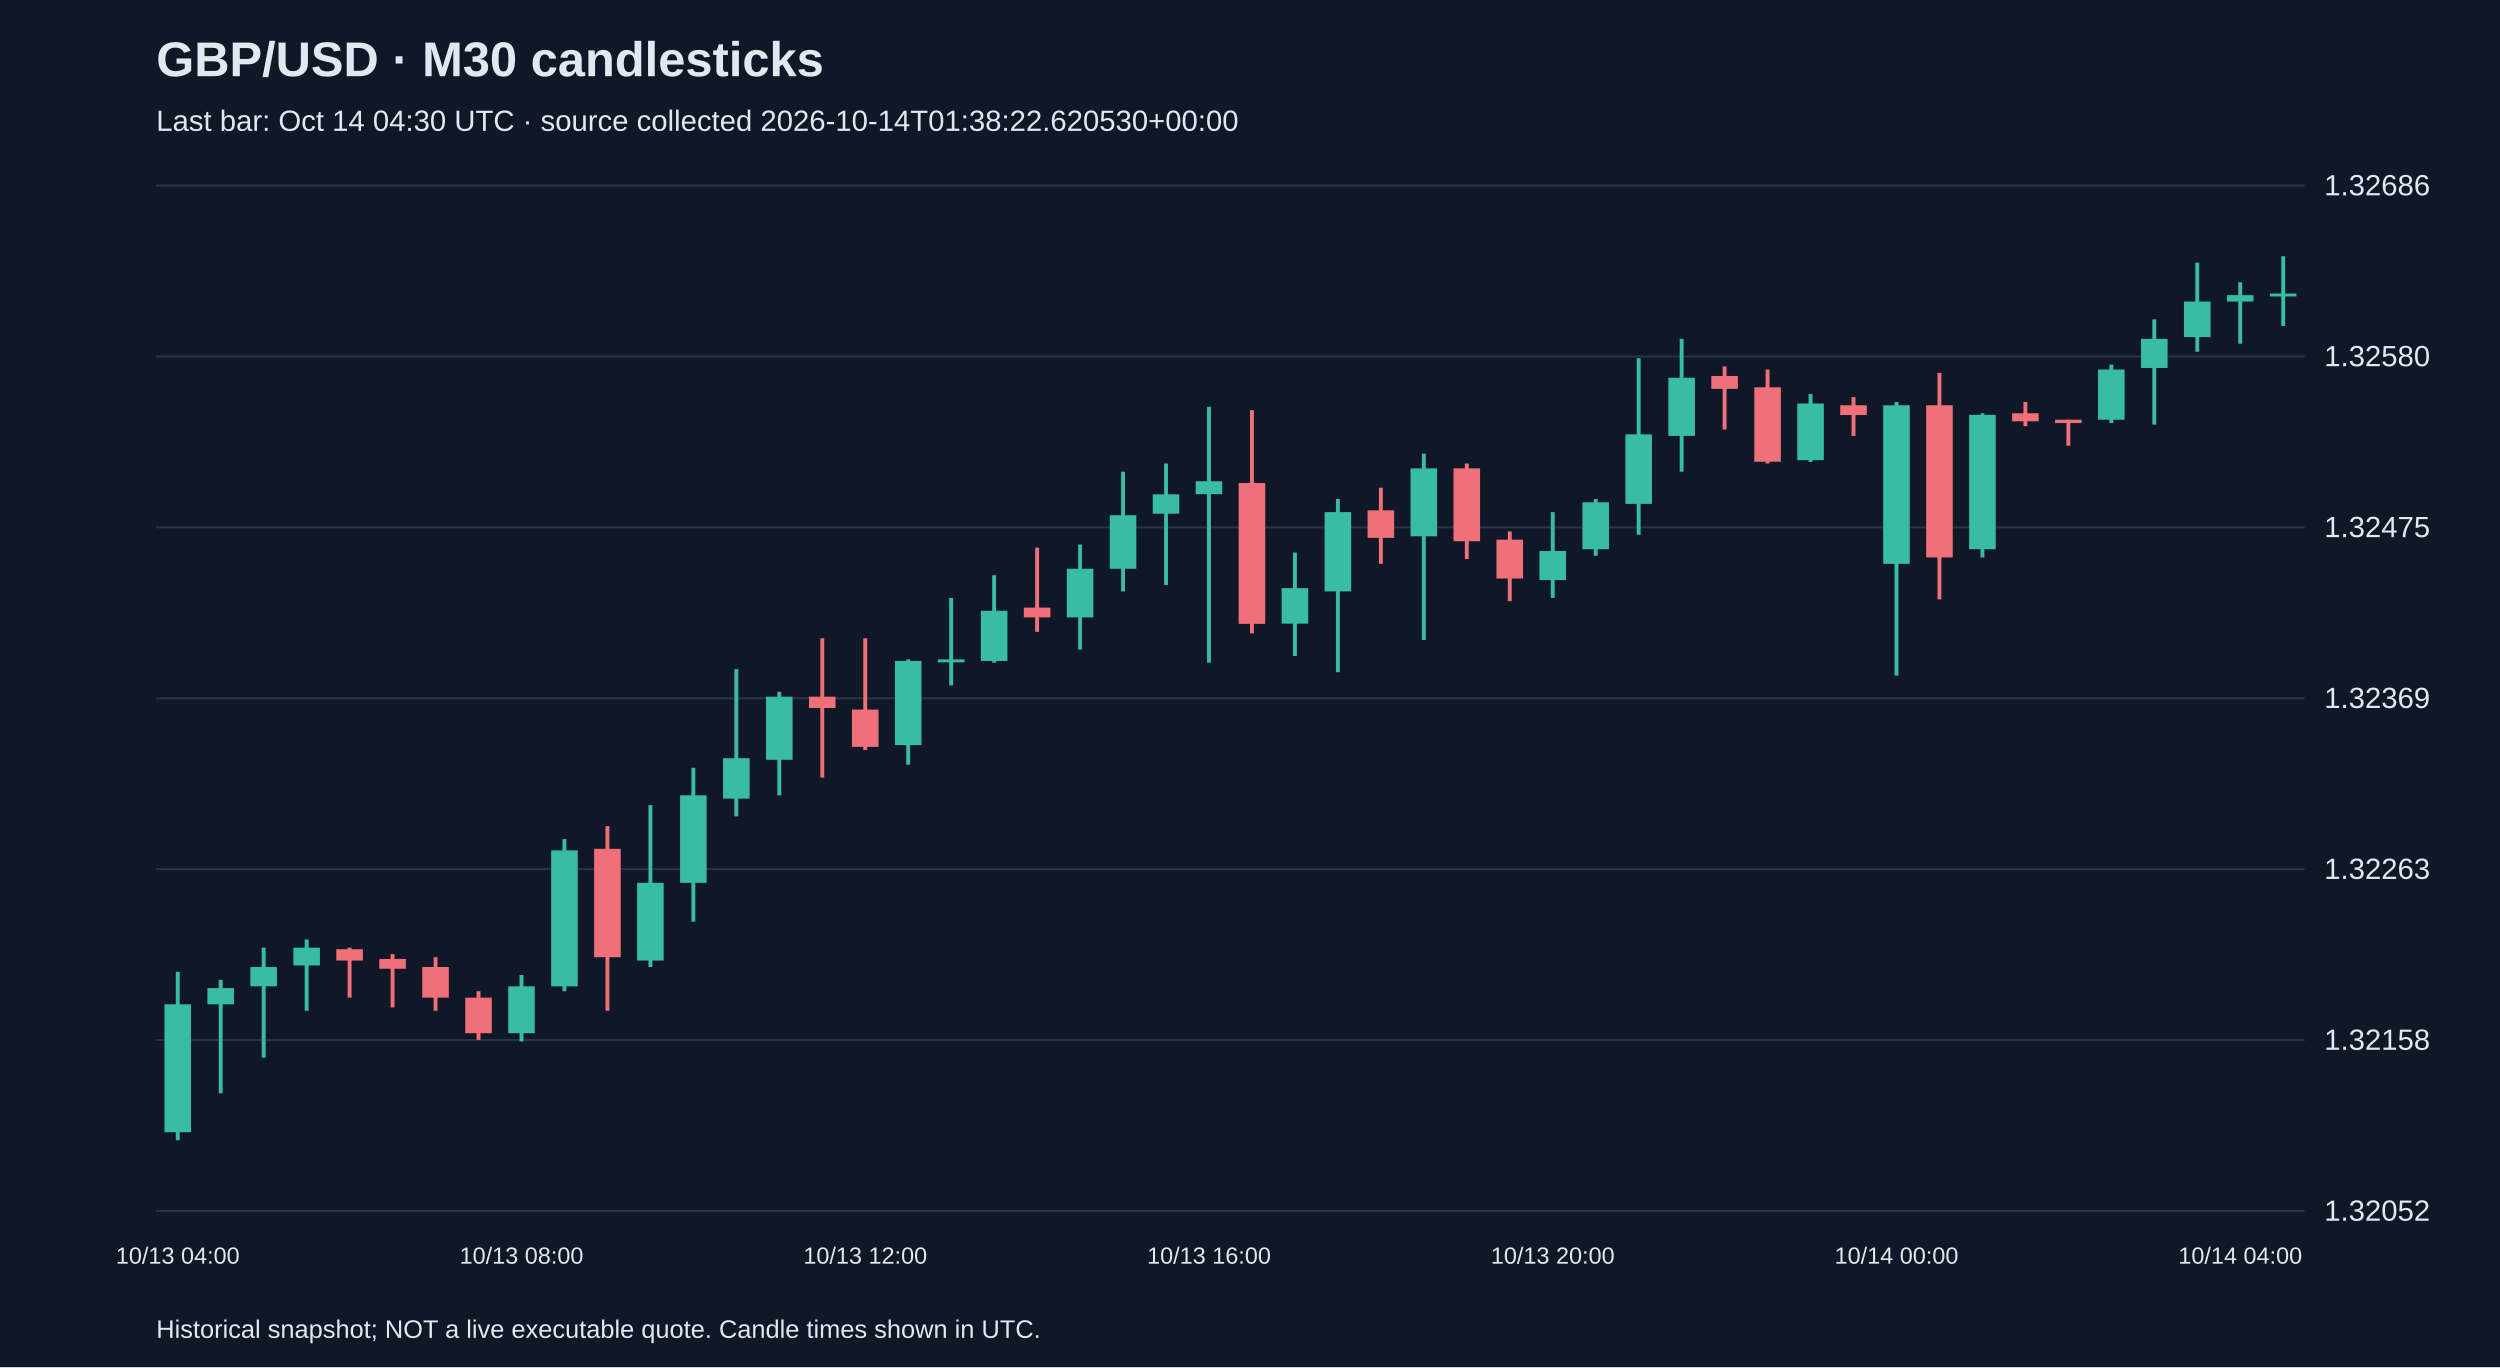
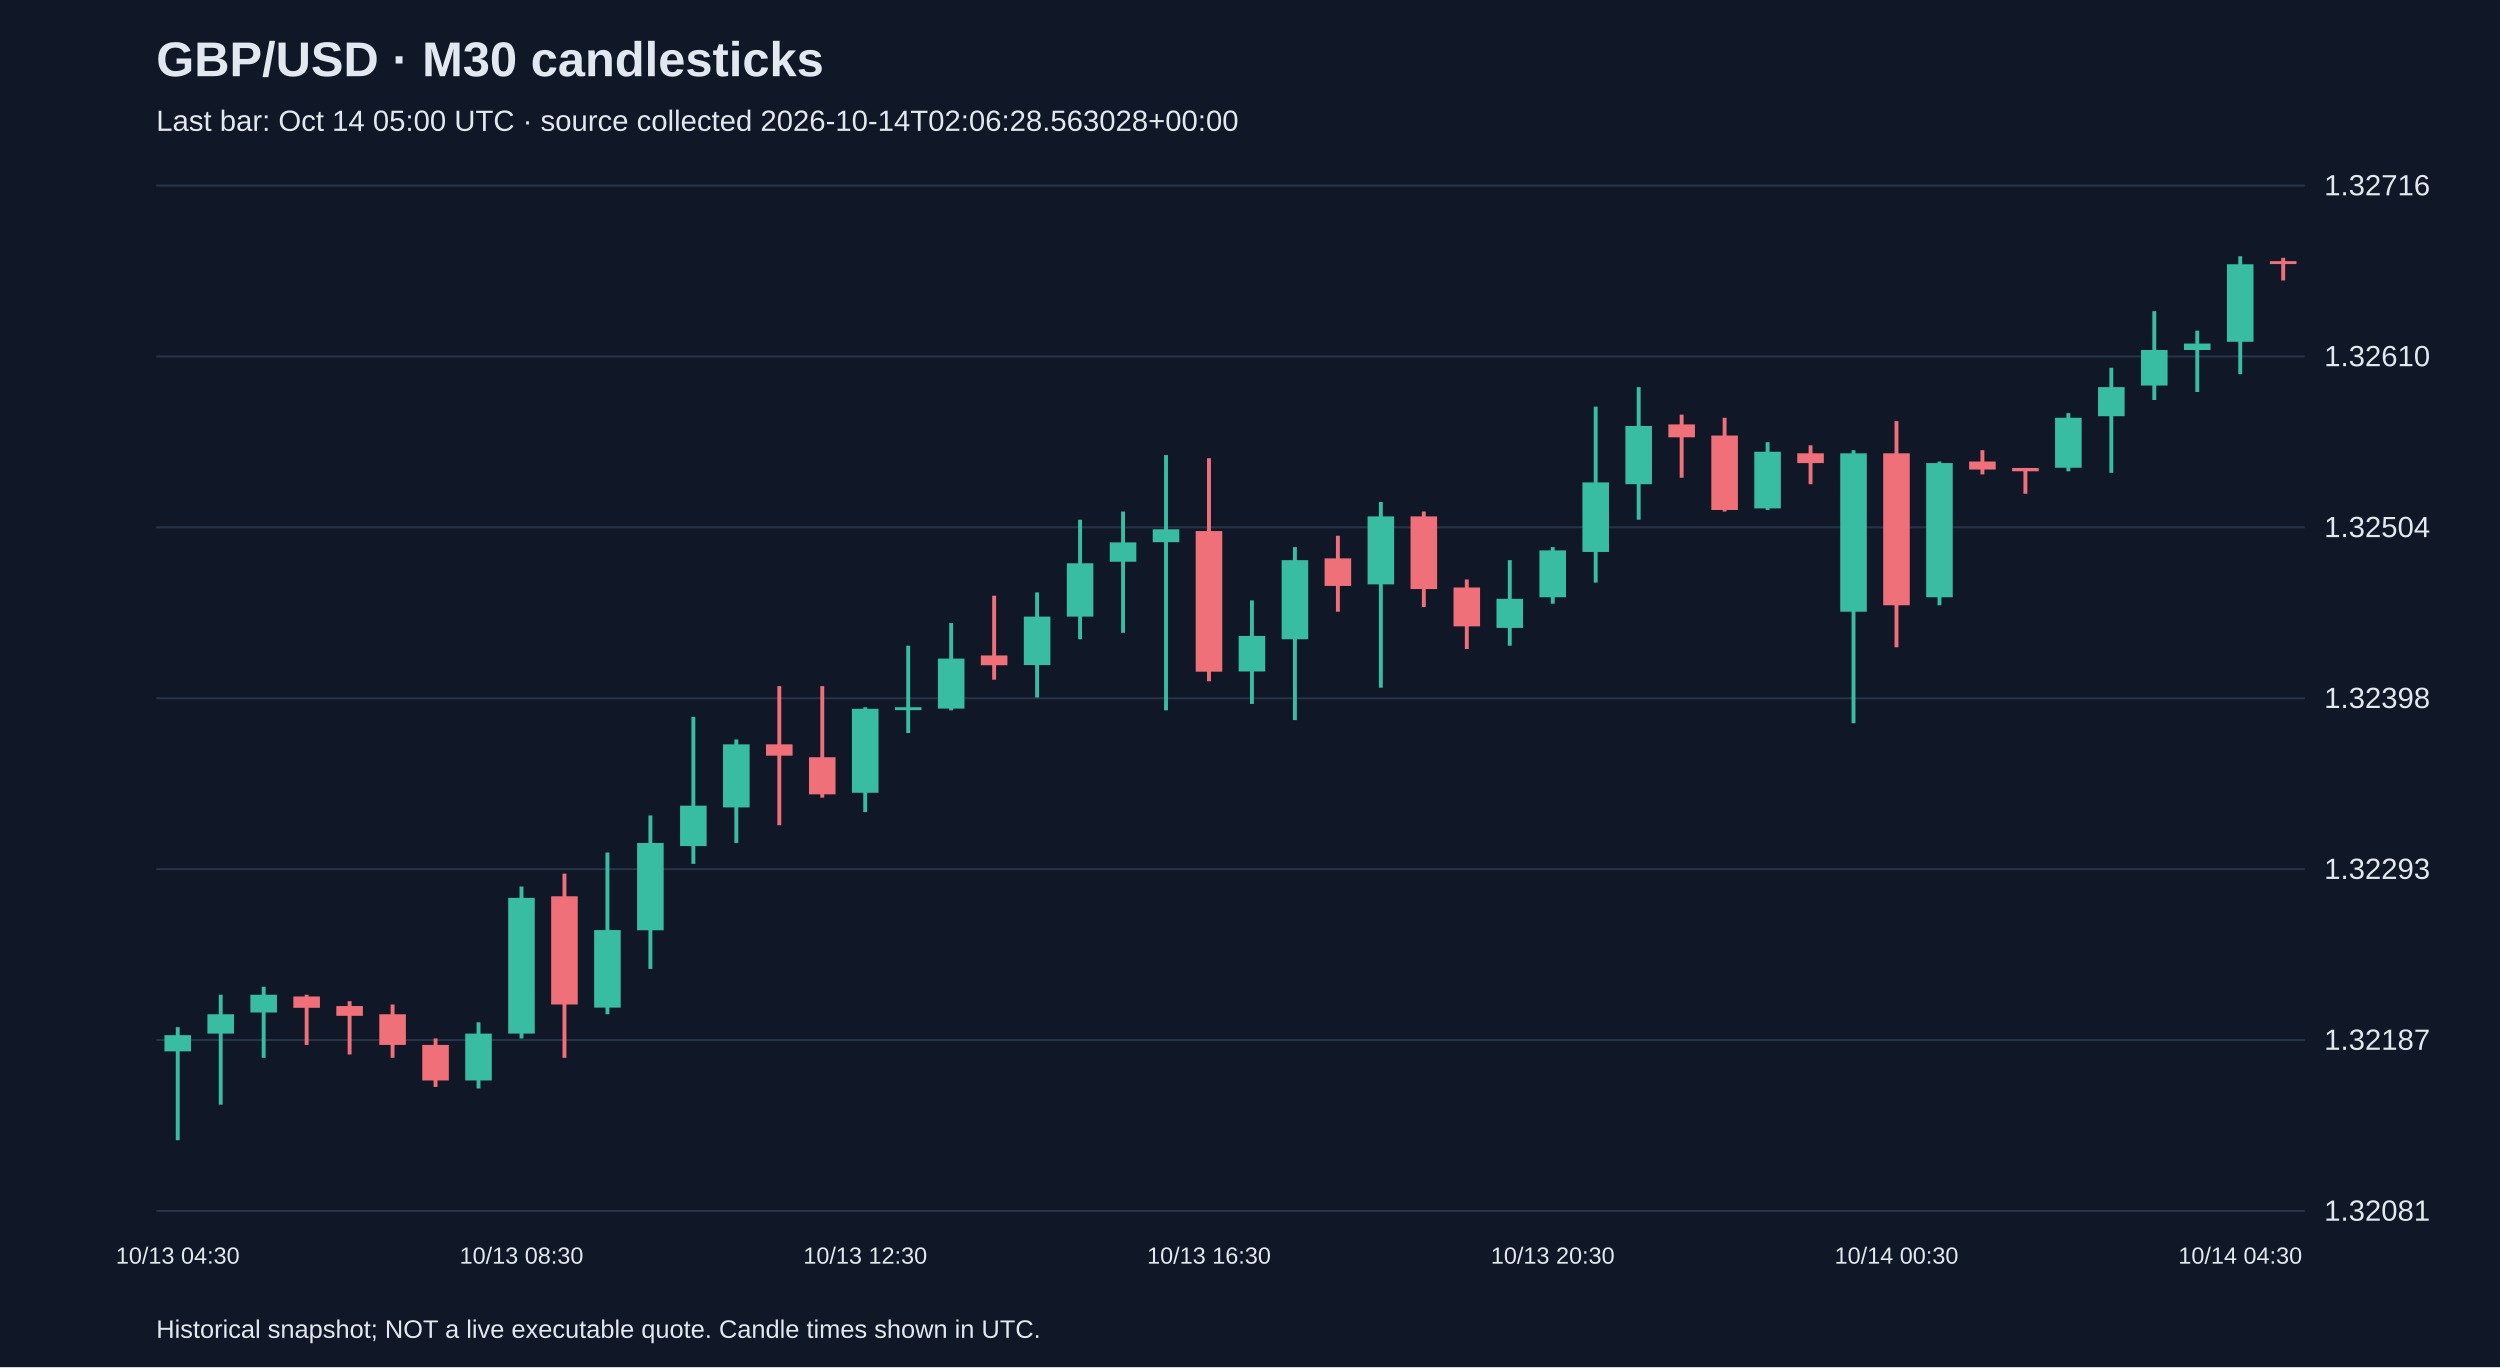
<svg xmlns="http://www.w3.org/2000/svg" viewBox="0 0 1280 700">
  <rect width="100%" height="100%" fill="#101827" />
  <style>text{font-family:Arial,sans-serif;fill:#e2e8f0}</style>
  <text x="80" y="39" font-size="25" font-weight="bold">GBP/USD · M30 candlesticks</text>
-   <text x="80" y="67" font-size="15" fill="#a6b1c5">Last bar: Oct 14 04:30 UTC · source collected 2026-10-14T01:38:22.620530+00:00</text>
+   <text x="80" y="67" font-size="15" fill="#a6b1c5">Last bar: Oct 14 05:00 UTC · source collected 2026-10-14T02:06:28.563028+00:00</text>
  <line x1="80" y1="620.0" x2="1180" y2="620.0" stroke="#283548" />
-   <text x="1190" y="625.0" font-size="15">1.32052</text>
+   <text x="1190" y="625.0" font-size="15">1.32081</text>
  <line x1="80" y1="532.5" x2="1180" y2="532.5" stroke="#283548" />
-   <text x="1190" y="537.5" font-size="15">1.32158</text>
+   <text x="1190" y="537.5" font-size="15">1.32187</text>
  <line x1="80" y1="445.0" x2="1180" y2="445.0" stroke="#283548" />
-   <text x="1190" y="450.0" font-size="15">1.32263</text>
+   <text x="1190" y="450.0" font-size="15">1.32293</text>
  <line x1="80" y1="357.5" x2="1180" y2="357.5" stroke="#283548" />
-   <text x="1190" y="362.5" font-size="15">1.32369</text>
+   <text x="1190" y="362.5" font-size="15">1.32398</text>
  <line x1="80" y1="270.0" x2="1180" y2="270.0" stroke="#283548" />
-   <text x="1190" y="275.0" font-size="15">1.32475</text>
+   <text x="1190" y="275.0" font-size="15">1.32504</text>
  <line x1="80" y1="182.5" x2="1180" y2="182.5" stroke="#283548" />
-   <text x="1190" y="187.5" font-size="15">1.32580</text>
+   <text x="1190" y="187.5" font-size="15">1.32610</text>
  <line x1="80" y1="95.0" x2="1180" y2="95.0" stroke="#283548" />
-   <text x="1190" y="100.0" font-size="15">1.32686</text>
-   <line x1="91.0" y1="497.6" x2="91.0" y2="583.8" stroke="#38bca2" stroke-width="2" />
-   <rect x="84.2" y="514.2" width="13.6" height="65.5" fill="#38bca2" />
-   <text x="91.0" y="647" text-anchor="middle" font-size="12">10/13 04:00</text>
-   <line x1="113.0" y1="501.7" x2="113.0" y2="559.8" stroke="#38bca2" stroke-width="2" />
-   <rect x="106.2" y="505.9" width="13.6" height="8.3" fill="#38bca2" />
-   <line x1="135.0" y1="485.2" x2="135.0" y2="541.5" stroke="#38bca2" stroke-width="2" />
-   <rect x="128.2" y="495.1" width="13.6" height="9.9" fill="#38bca2" />
-   <line x1="157.0" y1="481.0" x2="157.0" y2="517.5" stroke="#38bca2" stroke-width="2" />
-   <rect x="150.2" y="485.2" width="13.6" height="9.1" fill="#38bca2" />
-   <line x1="179.0" y1="485.2" x2="179.0" y2="510.8" stroke="#f07079" stroke-width="2" />
-   <rect x="172.2" y="486.0" width="13.6" height="5.8" fill="#f07079" />
-   <line x1="201.0" y1="488.5" x2="201.0" y2="515.8" stroke="#f07079" stroke-width="2" />
-   <rect x="194.2" y="491.0" width="13.6" height="5.0" fill="#f07079" />
-   <line x1="223.0" y1="490.1" x2="223.0" y2="517.5" stroke="#f07079" stroke-width="2" />
-   <rect x="216.2" y="495.1" width="13.6" height="15.7" fill="#f07079" />
-   <line x1="245.0" y1="507.5" x2="245.0" y2="532.4" stroke="#f07079" stroke-width="2" />
-   <rect x="238.2" y="510.8" width="13.6" height="18.2" fill="#f07079" />
-   <line x1="267.0" y1="499.2" x2="267.0" y2="533.2" stroke="#38bca2" stroke-width="2" />
-   <rect x="260.2" y="505.0" width="13.6" height="24.0" fill="#38bca2" />
-   <text x="267.0" y="647" text-anchor="middle" font-size="12">10/13 08:00</text>
-   <line x1="289.0" y1="429.6" x2="289.0" y2="507.5" stroke="#38bca2" stroke-width="2" />
-   <rect x="282.2" y="435.4" width="13.6" height="69.6" fill="#38bca2" />
-   <line x1="311.0" y1="423.0" x2="311.0" y2="517.5" stroke="#f07079" stroke-width="2" />
-   <rect x="304.2" y="434.6" width="13.6" height="55.5" fill="#f07079" />
-   <line x1="333.0" y1="412.2" x2="333.0" y2="495.1" stroke="#38bca2" stroke-width="2" />
-   <rect x="326.2" y="452.0" width="13.6" height="39.8" fill="#38bca2" />
-   <line x1="355.0" y1="393.1" x2="355.0" y2="471.9" stroke="#38bca2" stroke-width="2" />
-   <rect x="348.2" y="407.2" width="13.6" height="44.8" fill="#38bca2" />
-   <line x1="377.0" y1="342.6" x2="377.0" y2="418.0" stroke="#38bca2" stroke-width="2" />
-   <rect x="370.2" y="388.2" width="13.6" height="20.7" fill="#38bca2" />
-   <line x1="399.0" y1="354.2" x2="399.0" y2="407.2" stroke="#38bca2" stroke-width="2" />
-   <rect x="392.2" y="356.7" width="13.6" height="32.3" fill="#38bca2" />
-   <line x1="421.0" y1="326.8" x2="421.0" y2="398.1" stroke="#f07079" stroke-width="2" />
-   <rect x="414.2" y="356.7" width="13.6" height="5.8" fill="#f07079" />
-   <line x1="443.0" y1="326.8" x2="443.0" y2="384.0" stroke="#f07079" stroke-width="2" />
-   <rect x="436.2" y="363.3" width="13.6" height="19.1" fill="#f07079" />
-   <text x="443.0" y="647" text-anchor="middle" font-size="12">10/13 12:00</text>
-   <line x1="465.0" y1="337.6" x2="465.0" y2="391.5" stroke="#38bca2" stroke-width="2" />
-   <rect x="458.2" y="338.4" width="13.6" height="43.1" fill="#38bca2" />
-   <line x1="487.0" y1="306.1" x2="487.0" y2="350.9" stroke="#38bca2" stroke-width="2" />
-   <rect x="480.2" y="337.6" width="13.6" height="1.5" fill="#38bca2" />
-   <line x1="509.0" y1="294.5" x2="509.0" y2="339.3" stroke="#38bca2" stroke-width="2" />
-   <rect x="502.2" y="312.7" width="13.6" height="25.7" fill="#38bca2" />
-   <line x1="531.0" y1="280.4" x2="531.0" y2="323.5" stroke="#f07079" stroke-width="2" />
-   <rect x="524.2" y="311.1" width="13.6" height="5.0" fill="#f07079" />
-   <line x1="553.0" y1="278.8" x2="553.0" y2="332.6" stroke="#38bca2" stroke-width="2" />
-   <rect x="546.2" y="291.2" width="13.6" height="24.9" fill="#38bca2" />
-   <line x1="575.0" y1="241.5" x2="575.0" y2="302.8" stroke="#38bca2" stroke-width="2" />
-   <rect x="568.2" y="263.8" width="13.6" height="27.4" fill="#38bca2" />
-   <line x1="597.0" y1="237.3" x2="597.0" y2="299.5" stroke="#38bca2" stroke-width="2" />
-   <rect x="590.2" y="253.1" width="13.6" height="9.9" fill="#38bca2" />
-   <line x1="619.0" y1="208.3" x2="619.0" y2="339.3" stroke="#38bca2" stroke-width="2" />
-   <rect x="612.2" y="246.4" width="13.6" height="6.6" fill="#38bca2" />
-   <text x="619.0" y="647" text-anchor="middle" font-size="12">10/13 16:00</text>
-   <line x1="641.0" y1="210.0" x2="641.0" y2="324.3" stroke="#f07079" stroke-width="2" />
-   <rect x="634.2" y="247.3" width="13.6" height="72.1" fill="#f07079" />
-   <line x1="663.0" y1="282.9" x2="663.0" y2="335.9" stroke="#38bca2" stroke-width="2" />
-   <rect x="656.2" y="301.1" width="13.6" height="18.2" fill="#38bca2" />
-   <line x1="685.0" y1="255.5" x2="685.0" y2="344.2" stroke="#38bca2" stroke-width="2" />
-   <rect x="678.2" y="262.2" width="13.6" height="40.6" fill="#38bca2" />
-   <line x1="707.0" y1="249.7" x2="707.0" y2="288.7" stroke="#f07079" stroke-width="2" />
-   <rect x="700.2" y="261.3" width="13.6" height="14.1" fill="#f07079" />
-   <line x1="729.0" y1="232.3" x2="729.0" y2="327.7" stroke="#38bca2" stroke-width="2" />
-   <rect x="722.2" y="239.8" width="13.6" height="34.8" fill="#38bca2" />
-   <line x1="751.0" y1="237.3" x2="751.0" y2="286.2" stroke="#f07079" stroke-width="2" />
-   <rect x="744.2" y="239.8" width="13.6" height="37.3" fill="#f07079" />
-   <line x1="773.0" y1="272.1" x2="773.0" y2="307.8" stroke="#f07079" stroke-width="2" />
-   <rect x="766.2" y="276.3" width="13.6" height="19.9" fill="#f07079" />
-   <line x1="795.0" y1="262.2" x2="795.0" y2="306.1" stroke="#38bca2" stroke-width="2" />
-   <rect x="788.2" y="282.1" width="13.6" height="14.9" fill="#38bca2" />
-   <text x="795.0" y="647" text-anchor="middle" font-size="12">10/13 20:00</text>
-   <line x1="817.0" y1="255.5" x2="817.0" y2="284.6" stroke="#38bca2" stroke-width="2" />
-   <rect x="810.2" y="257.2" width="13.6" height="24.0" fill="#38bca2" />
-   <line x1="839.0" y1="183.4" x2="839.0" y2="273.8" stroke="#38bca2" stroke-width="2" />
-   <rect x="832.2" y="222.4" width="13.6" height="35.6" fill="#38bca2" />
-   <line x1="861.0" y1="173.5" x2="861.0" y2="241.5" stroke="#38bca2" stroke-width="2" />
-   <rect x="854.2" y="193.4" width="13.6" height="29.8" fill="#38bca2" />
-   <line x1="883.0" y1="187.6" x2="883.0" y2="219.9" stroke="#f07079" stroke-width="2" />
-   <rect x="876.2" y="192.5" width="13.6" height="6.6" fill="#f07079" />
-   <line x1="905.0" y1="189.2" x2="905.0" y2="237.3" stroke="#f07079" stroke-width="2" />
-   <rect x="898.2" y="198.3" width="13.6" height="38.1" fill="#f07079" />
-   <line x1="927.0" y1="201.7" x2="927.0" y2="236.5" stroke="#38bca2" stroke-width="2" />
-   <rect x="920.2" y="206.6" width="13.6" height="29.0" fill="#38bca2" />
-   <line x1="949.0" y1="203.3" x2="949.0" y2="223.2" stroke="#f07079" stroke-width="2" />
-   <rect x="942.2" y="207.5" width="13.6" height="5.0" fill="#f07079" />
-   <line x1="971.0" y1="205.8" x2="971.0" y2="345.9" stroke="#38bca2" stroke-width="2" />
-   <rect x="964.2" y="207.5" width="13.6" height="81.2" fill="#38bca2" />
-   <text x="971.0" y="647" text-anchor="middle" font-size="12">10/14 00:00</text>
-   <line x1="993.0" y1="190.9" x2="993.0" y2="306.9" stroke="#f07079" stroke-width="2" />
-   <rect x="986.2" y="207.5" width="13.6" height="77.9" fill="#f07079" />
-   <line x1="1015.0" y1="211.6" x2="1015.0" y2="285.4" stroke="#38bca2" stroke-width="2" />
-   <rect x="1008.2" y="212.4" width="13.6" height="68.8" fill="#38bca2" />
-   <line x1="1037.0" y1="205.8" x2="1037.0" y2="218.2" stroke="#f07079" stroke-width="2" />
-   <rect x="1030.2" y="211.6" width="13.6" height="4.1" fill="#f07079" />
-   <line x1="1059.0" y1="214.9" x2="1059.0" y2="228.2" stroke="#f07079" stroke-width="2" />
-   <rect x="1052.2" y="214.9" width="13.6" height="1.7" fill="#f07079" />
-   <line x1="1081.0" y1="186.7" x2="1081.0" y2="216.6" stroke="#38bca2" stroke-width="2" />
-   <rect x="1074.2" y="189.2" width="13.6" height="25.7" fill="#38bca2" />
-   <line x1="1103.0" y1="163.5" x2="1103.0" y2="217.4" stroke="#38bca2" stroke-width="2" />
-   <rect x="1096.2" y="173.5" width="13.6" height="14.9" fill="#38bca2" />
-   <line x1="1125.0" y1="134.5" x2="1125.0" y2="180.1" stroke="#38bca2" stroke-width="2" />
-   <rect x="1118.2" y="154.4" width="13.6" height="18.2" fill="#38bca2" />
-   <line x1="1147.0" y1="144.5" x2="1147.0" y2="176.0" stroke="#38bca2" stroke-width="2" />
-   <rect x="1140.2" y="151.1" width="13.6" height="3.3" fill="#38bca2" />
-   <text x="1147.0" y="647" text-anchor="middle" font-size="12">10/14 04:00</text>
-   <line x1="1169.0" y1="131.2" x2="1169.0" y2="166.9" stroke="#38bca2" stroke-width="2" />
-   <rect x="1162.2" y="150.3" width="13.6" height="1.5" fill="#38bca2" />
+   <text x="1190" y="100.0" font-size="15">1.32716</text>
+   <line x1="91.0" y1="525.9" x2="91.0" y2="583.8" stroke="#38bca2" stroke-width="2" />
+   <rect x="84.2" y="530.0" width="13.6" height="8.3" fill="#38bca2" />
+   <text x="91.0" y="647" text-anchor="middle" font-size="12">10/13 04:30</text>
+   <line x1="113.0" y1="509.3" x2="113.0" y2="565.6" stroke="#38bca2" stroke-width="2" />
+   <rect x="106.2" y="519.3" width="13.6" height="9.9" fill="#38bca2" />
+   <line x1="135.0" y1="505.2" x2="135.0" y2="541.6" stroke="#38bca2" stroke-width="2" />
+   <rect x="128.2" y="509.3" width="13.6" height="9.1" fill="#38bca2" />
+   <line x1="157.0" y1="509.3" x2="157.0" y2="535.0" stroke="#f07079" stroke-width="2" />
+   <rect x="150.2" y="510.2" width="13.6" height="5.8" fill="#f07079" />
+   <line x1="179.0" y1="512.6" x2="179.0" y2="539.9" stroke="#f07079" stroke-width="2" />
+   <rect x="172.2" y="515.1" width="13.6" height="5.0" fill="#f07079" />
+   <line x1="201.0" y1="514.3" x2="201.0" y2="541.6" stroke="#f07079" stroke-width="2" />
+   <rect x="194.2" y="519.3" width="13.6" height="15.7" fill="#f07079" />
+   <line x1="223.0" y1="531.7" x2="223.0" y2="556.5" stroke="#f07079" stroke-width="2" />
+   <rect x="216.2" y="535.0" width="13.6" height="18.2" fill="#f07079" />
+   <line x1="245.0" y1="523.4" x2="245.0" y2="557.3" stroke="#38bca2" stroke-width="2" />
+   <rect x="238.2" y="529.2" width="13.6" height="24.0" fill="#38bca2" />
+   <line x1="267.0" y1="453.9" x2="267.0" y2="531.7" stroke="#38bca2" stroke-width="2" />
+   <rect x="260.2" y="459.7" width="13.6" height="69.5" fill="#38bca2" />
+   <text x="267.0" y="647" text-anchor="middle" font-size="12">10/13 08:30</text>
+   <line x1="289.0" y1="447.3" x2="289.0" y2="541.6" stroke="#f07079" stroke-width="2" />
+   <rect x="282.2" y="458.9" width="13.6" height="55.4" fill="#f07079" />
+   <line x1="311.0" y1="436.5" x2="311.0" y2="519.3" stroke="#38bca2" stroke-width="2" />
+   <rect x="304.2" y="476.2" width="13.6" height="39.7" fill="#38bca2" />
+   <line x1="333.0" y1="417.5" x2="333.0" y2="496.1" stroke="#38bca2" stroke-width="2" />
+   <rect x="326.2" y="431.6" width="13.6" height="44.7" fill="#38bca2" />
+   <line x1="355.0" y1="367.0" x2="355.0" y2="442.3" stroke="#38bca2" stroke-width="2" />
+   <rect x="348.2" y="412.5" width="13.6" height="20.7" fill="#38bca2" />
+   <line x1="377.0" y1="378.6" x2="377.0" y2="431.6" stroke="#38bca2" stroke-width="2" />
+   <rect x="370.2" y="381.1" width="13.6" height="32.3" fill="#38bca2" />
+   <line x1="399.0" y1="351.3" x2="399.0" y2="422.5" stroke="#f07079" stroke-width="2" />
+   <rect x="392.2" y="381.1" width="13.6" height="5.8" fill="#f07079" />
+   <line x1="421.0" y1="351.3" x2="421.0" y2="408.4" stroke="#f07079" stroke-width="2" />
+   <rect x="414.2" y="387.7" width="13.6" height="19.0" fill="#f07079" />
+   <line x1="443.0" y1="362.1" x2="443.0" y2="415.8" stroke="#38bca2" stroke-width="2" />
+   <rect x="436.2" y="362.9" width="13.6" height="43.0" fill="#38bca2" />
+   <text x="443.0" y="647" text-anchor="middle" font-size="12">10/13 12:30</text>
+   <line x1="465.0" y1="330.6" x2="465.0" y2="375.3" stroke="#38bca2" stroke-width="2" />
+   <rect x="458.2" y="362.1" width="13.6" height="1.5" fill="#38bca2" />
+   <line x1="487.0" y1="319.0" x2="487.0" y2="363.7" stroke="#38bca2" stroke-width="2" />
+   <rect x="480.2" y="337.2" width="13.6" height="25.6" fill="#38bca2" />
+   <line x1="509.0" y1="305.0" x2="509.0" y2="348.0" stroke="#f07079" stroke-width="2" />
+   <rect x="502.2" y="335.6" width="13.6" height="5.0" fill="#f07079" />
+   <line x1="531.0" y1="303.3" x2="531.0" y2="357.1" stroke="#38bca2" stroke-width="2" />
+   <rect x="524.2" y="315.7" width="13.6" height="24.8" fill="#38bca2" />
+   <line x1="553.0" y1="266.1" x2="553.0" y2="327.3" stroke="#38bca2" stroke-width="2" />
+   <rect x="546.2" y="288.4" width="13.6" height="27.3" fill="#38bca2" />
+   <line x1="575.0" y1="261.9" x2="575.0" y2="324.0" stroke="#38bca2" stroke-width="2" />
+   <rect x="568.2" y="277.7" width="13.6" height="9.9" fill="#38bca2" />
+   <line x1="597.0" y1="233.0" x2="597.0" y2="363.7" stroke="#38bca2" stroke-width="2" />
+   <rect x="590.2" y="271.0" width="13.6" height="6.6" fill="#38bca2" />
+   <line x1="619.0" y1="234.6" x2="619.0" y2="348.8" stroke="#f07079" stroke-width="2" />
+   <rect x="612.2" y="271.9" width="13.6" height="72.0" fill="#f07079" />
+   <text x="619.0" y="647" text-anchor="middle" font-size="12">10/13 16:30</text>
+   <line x1="641.0" y1="307.4" x2="641.0" y2="360.4" stroke="#38bca2" stroke-width="2" />
+   <rect x="634.2" y="325.6" width="13.6" height="18.2" fill="#38bca2" />
+   <line x1="663.0" y1="280.1" x2="663.0" y2="368.7" stroke="#38bca2" stroke-width="2" />
+   <rect x="656.2" y="286.8" width="13.6" height="40.5" fill="#38bca2" />
+   <line x1="685.0" y1="274.3" x2="685.0" y2="313.2" stroke="#f07079" stroke-width="2" />
+   <rect x="678.2" y="285.9" width="13.6" height="14.1" fill="#f07079" />
+   <line x1="707.0" y1="257.0" x2="707.0" y2="352.1" stroke="#38bca2" stroke-width="2" />
+   <rect x="700.2" y="264.4" width="13.6" height="34.8" fill="#38bca2" />
+   <line x1="729.0" y1="261.9" x2="729.0" y2="310.8" stroke="#f07079" stroke-width="2" />
+   <rect x="722.2" y="264.4" width="13.6" height="37.2" fill="#f07079" />
+   <line x1="751.0" y1="296.7" x2="751.0" y2="332.3" stroke="#f07079" stroke-width="2" />
+   <rect x="744.2" y="300.8" width="13.6" height="19.9" fill="#f07079" />
+   <line x1="773.0" y1="286.8" x2="773.0" y2="330.6" stroke="#38bca2" stroke-width="2" />
+   <rect x="766.2" y="306.6" width="13.6" height="14.9" fill="#38bca2" />
+   <line x1="795.0" y1="280.1" x2="795.0" y2="309.1" stroke="#38bca2" stroke-width="2" />
+   <rect x="788.2" y="281.8" width="13.6" height="24.0" fill="#38bca2" />
+   <text x="795.0" y="647" text-anchor="middle" font-size="12">10/13 20:30</text>
+   <line x1="817.0" y1="208.2" x2="817.0" y2="298.3" stroke="#38bca2" stroke-width="2" />
+   <rect x="810.2" y="247.0" width="13.6" height="35.6" fill="#38bca2" />
+   <line x1="839.0" y1="198.2" x2="839.0" y2="266.1" stroke="#38bca2" stroke-width="2" />
+   <rect x="832.2" y="218.1" width="13.6" height="29.8" fill="#38bca2" />
+   <line x1="861.0" y1="212.3" x2="861.0" y2="244.6" stroke="#f07079" stroke-width="2" />
+   <rect x="854.2" y="217.3" width="13.6" height="6.6" fill="#f07079" />
+   <line x1="883.0" y1="213.9" x2="883.0" y2="261.9" stroke="#f07079" stroke-width="2" />
+   <rect x="876.2" y="223.0" width="13.6" height="38.1" fill="#f07079" />
+   <line x1="905.0" y1="226.4" x2="905.0" y2="261.1" stroke="#38bca2" stroke-width="2" />
+   <rect x="898.2" y="231.3" width="13.6" height="29.0" fill="#38bca2" />
+   <line x1="927.0" y1="228.0" x2="927.0" y2="247.9" stroke="#f07079" stroke-width="2" />
+   <rect x="920.2" y="232.1" width="13.6" height="5.0" fill="#f07079" />
+   <line x1="949.0" y1="230.5" x2="949.0" y2="370.3" stroke="#38bca2" stroke-width="2" />
+   <rect x="942.2" y="232.1" width="13.6" height="81.1" fill="#38bca2" />
+   <line x1="971.0" y1="215.6" x2="971.0" y2="331.4" stroke="#f07079" stroke-width="2" />
+   <rect x="964.2" y="232.1" width="13.6" height="77.8" fill="#f07079" />
+   <text x="971.0" y="647" text-anchor="middle" font-size="12">10/14 00:30</text>
+   <line x1="993.0" y1="236.3" x2="993.0" y2="309.9" stroke="#38bca2" stroke-width="2" />
+   <rect x="986.2" y="237.1" width="13.6" height="68.7" fill="#38bca2" />
+   <line x1="1015.0" y1="230.5" x2="1015.0" y2="242.9" stroke="#f07079" stroke-width="2" />
+   <rect x="1008.2" y="236.3" width="13.6" height="4.1" fill="#f07079" />
+   <line x1="1037.0" y1="239.6" x2="1037.0" y2="252.8" stroke="#f07079" stroke-width="2" />
+   <rect x="1030.2" y="239.6" width="13.6" height="1.7" fill="#f07079" />
+   <line x1="1059.0" y1="211.5" x2="1059.0" y2="241.3" stroke="#38bca2" stroke-width="2" />
+   <rect x="1052.2" y="213.9" width="13.6" height="25.6" fill="#38bca2" />
+   <line x1="1081.0" y1="188.3" x2="1081.0" y2="242.1" stroke="#38bca2" stroke-width="2" />
+   <rect x="1074.2" y="198.2" width="13.6" height="14.9" fill="#38bca2" />
+   <line x1="1103.0" y1="159.3" x2="1103.0" y2="204.8" stroke="#38bca2" stroke-width="2" />
+   <rect x="1096.2" y="179.2" width="13.6" height="18.2" fill="#38bca2" />
+   <line x1="1125.0" y1="169.3" x2="1125.0" y2="200.7" stroke="#38bca2" stroke-width="2" />
+   <rect x="1118.2" y="175.9" width="13.6" height="3.3" fill="#38bca2" />
+   <line x1="1147.0" y1="131.2" x2="1147.0" y2="191.6" stroke="#38bca2" stroke-width="2" />
+   <rect x="1140.2" y="135.3" width="13.6" height="39.7" fill="#38bca2" />
+   <text x="1147.0" y="647" text-anchor="middle" font-size="12">10/14 04:30</text>
+   <line x1="1169.0" y1="132.0" x2="1169.0" y2="143.6" stroke="#f07079" stroke-width="2" />
+   <rect x="1162.2" y="133.7" width="13.6" height="1.5" fill="#f07079" />
  <text x="80" y="685" font-size="13">Historical snapshot; NOT a live executable quote. Candle times shown in UTC.</text>
</svg>
